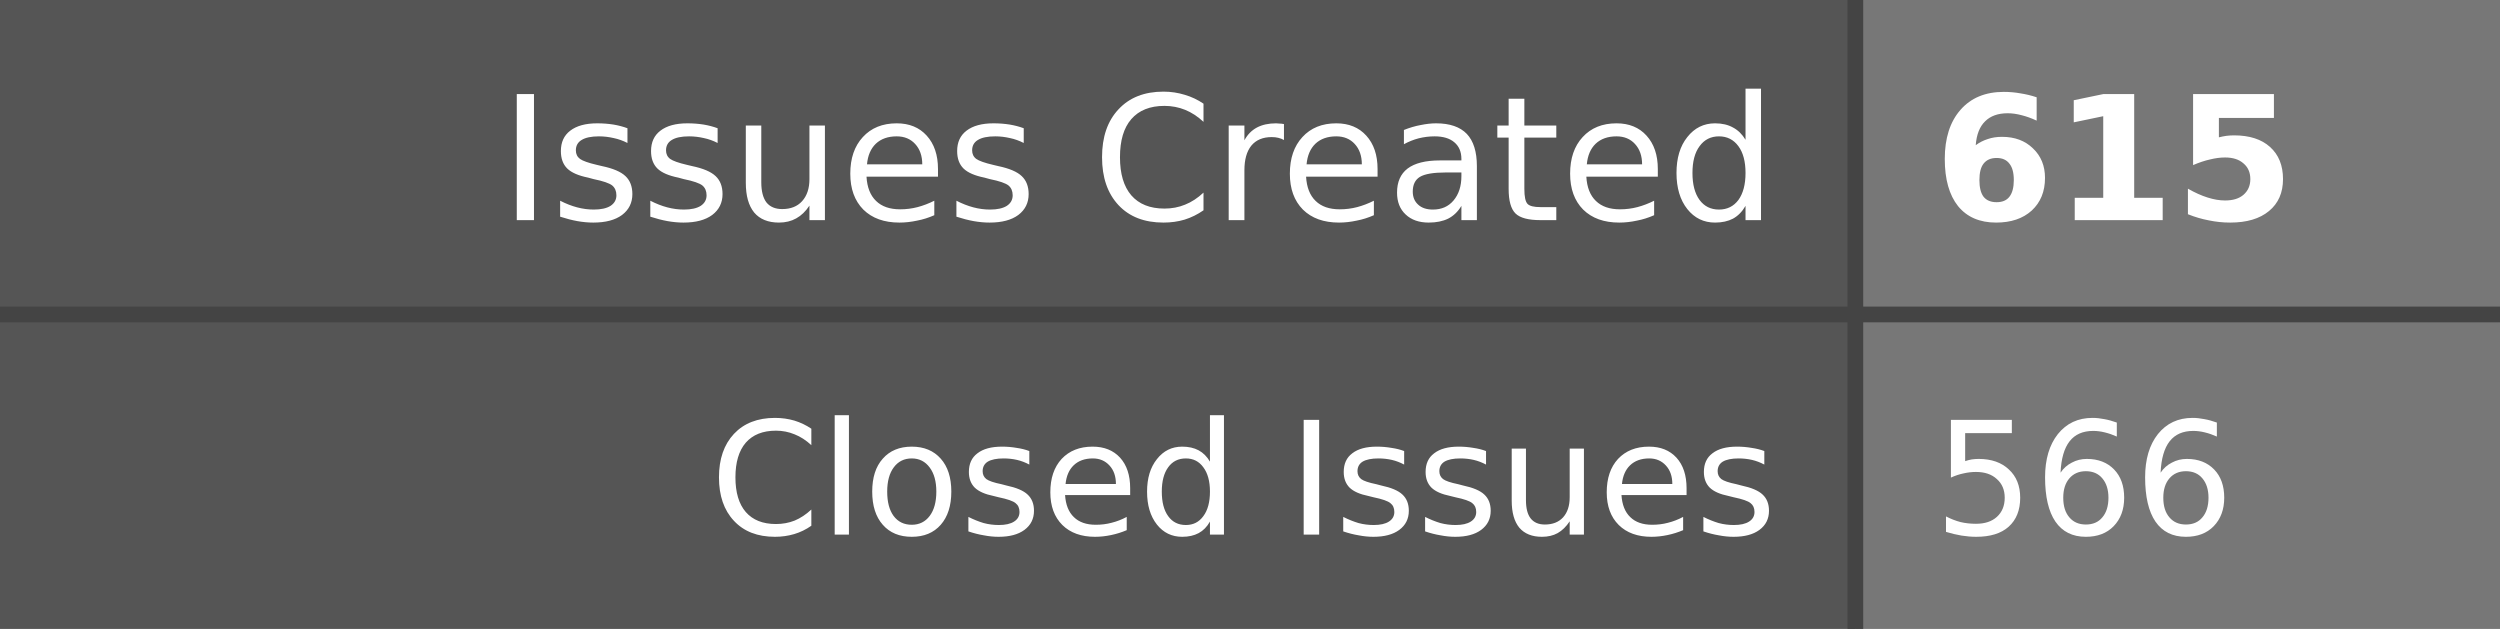
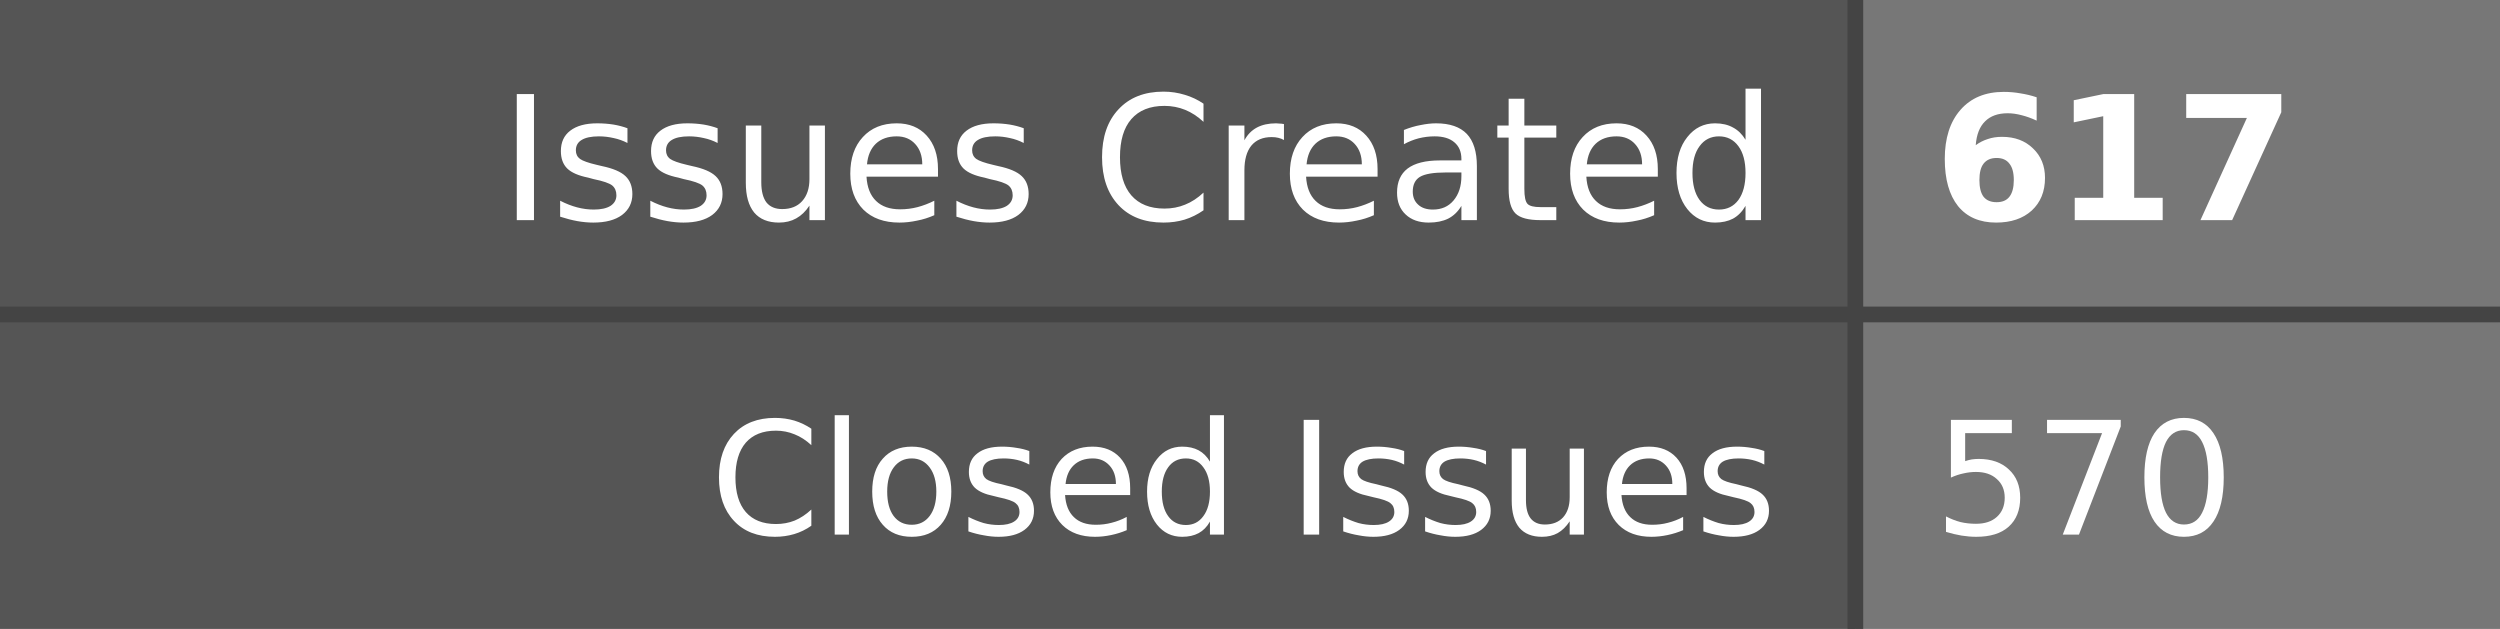
- <svg xmlns="http://www.w3.org/2000/svg" width="159" height="40" role="img" aria-label="Issues Created: 615, Closed Issues: 566">
+ <svg xmlns="http://www.w3.org/2000/svg" width="159" height="40" role="img" aria-label="Issues Created: 617, Closed Issues: 570">
  <style>
    .label-bg { fill: #555; }
    .value-bg { fill: #777; }
    .label-text { fill: #fff; }
    .value-text { fill: #fff; }
    .divider { stroke: #444; }
    
    @media (prefers-color-scheme: dark) {
      .label-bg { fill: #2d333b; }
      .value-bg { fill: #444c56; }
      .label-text { fill: #adbac7; }
      .value-text { fill: #cdd9e5; }
      .divider { stroke: #545d68; }
    }
    
    @media (prefers-color-scheme: light) {
      .label-bg { fill: #e1e4e8; }
      .value-bg { fill: #fafbfc; }
      .label-text { fill: #24292e; }
      .value-text { fill: #24292e; }
      .divider { stroke: #d1d5da; }
    }
  </style>
  <rect class="label-bg" width="118" height="20" x="0" y="0" />
  <rect class="value-bg" width="41" height="20" x="118" y="0" />
  <rect class="label-bg" width="118" height="20" x="0" y="20" />
  <rect class="value-bg" width="41" height="20" x="118" y="20" />
  <line class="divider" x1="0" y1="20" x2="159" y2="20" stroke-width="1" />
  <line class="divider" x1="118" y1="0" x2="118" y2="40" stroke-width="1" />
  <g font-family="Verdana,Geneva,DejaVu Sans,sans-serif" text-rendering="geometricPrecision" font-size="11">
    <text class="label-text" x="113" y="14" text-anchor="end">Issues Created</text>
-     <text class="value-text" x="123" y="14" text-anchor="start" font-weight="bold">615</text>
+     <text class="value-text" x="123" y="14" text-anchor="start" font-weight="bold">617</text>
    <text class="label-text" x="113" y="34" text-anchor="end" font-size="10">Closed Issues</text>
-     <text class="value-text" x="123" y="34" text-anchor="start" font-size="10">566</text>
+     <text class="value-text" x="123" y="34" text-anchor="start" font-size="10">570</text>
  </g>
</svg>
